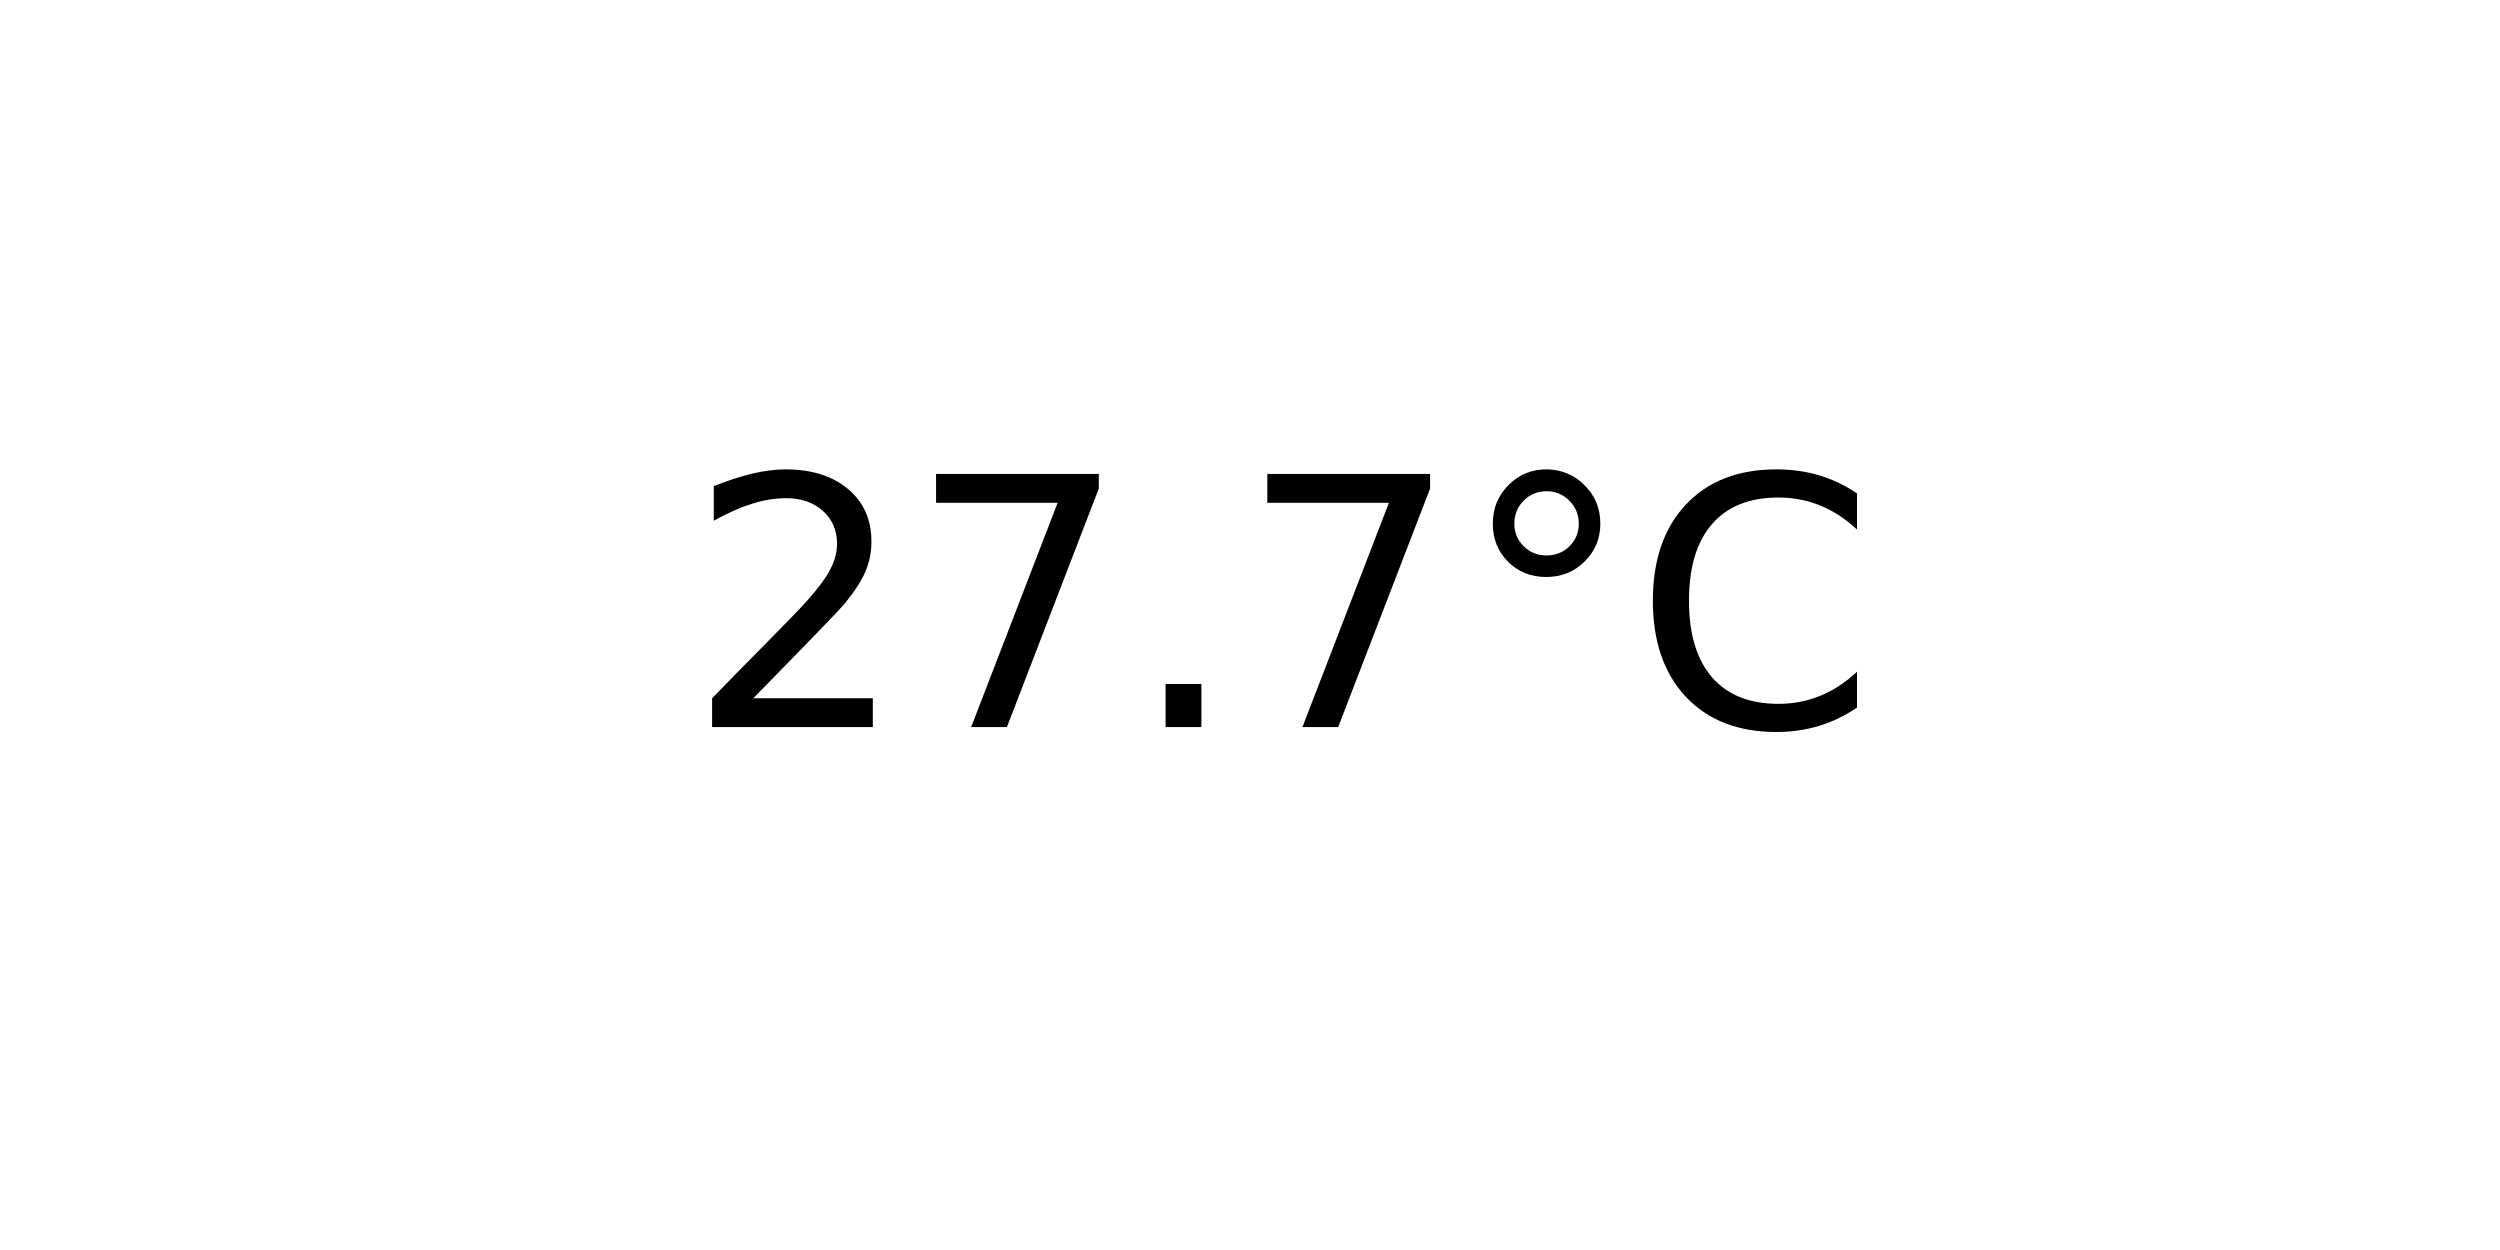
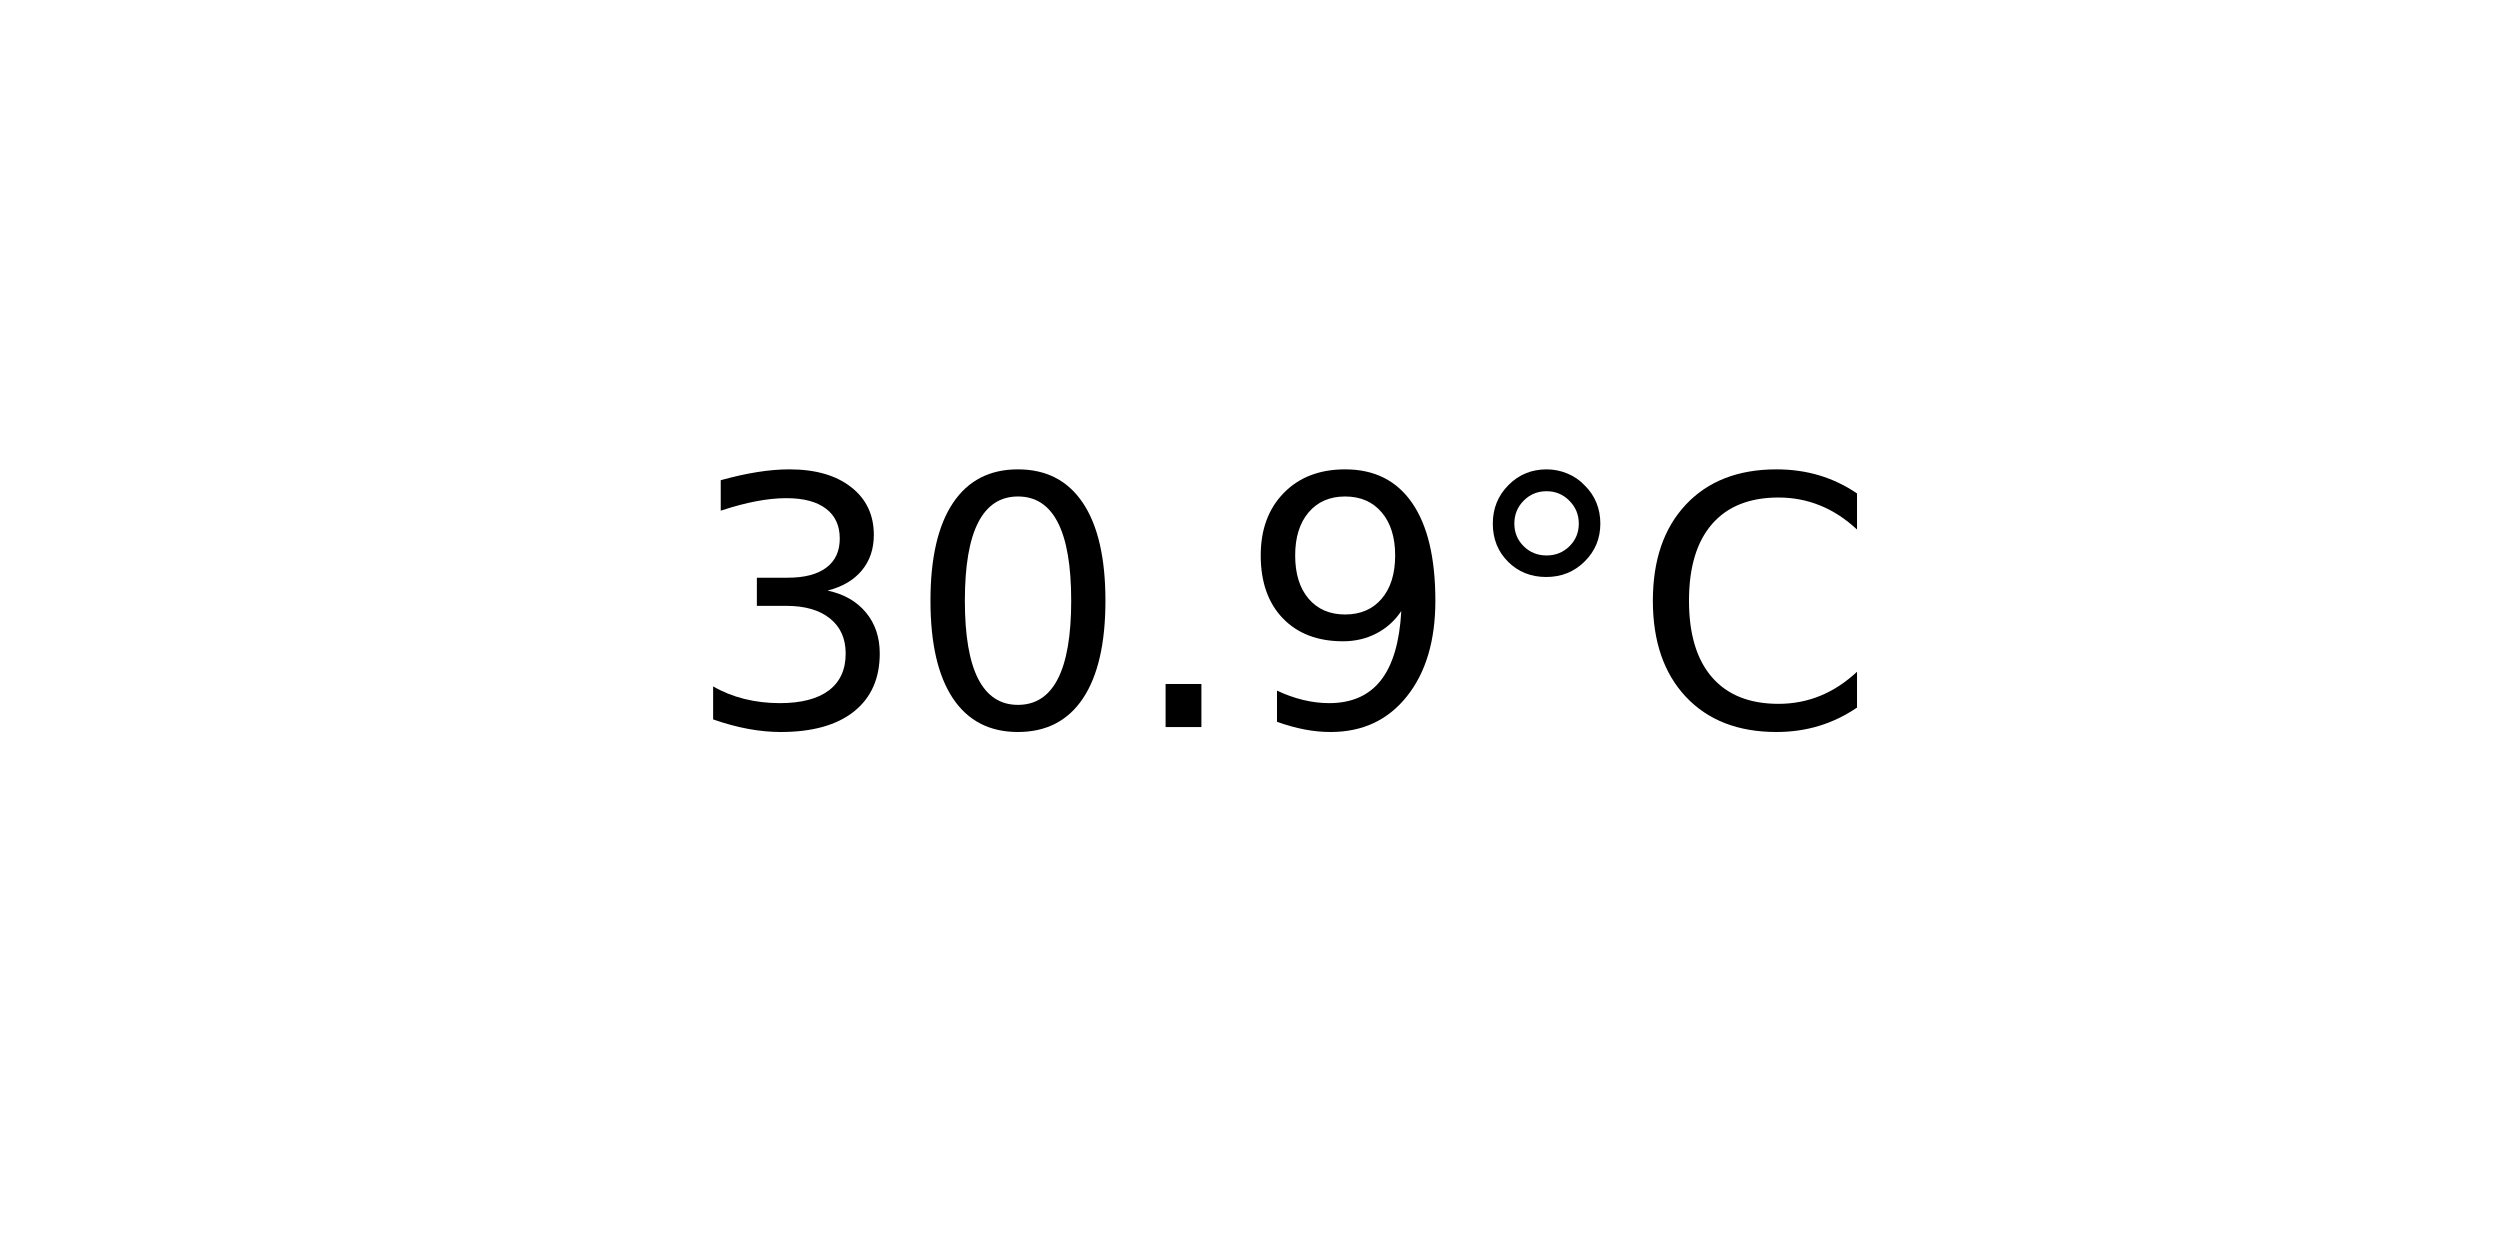
<svg xmlns="http://www.w3.org/2000/svg" xmlns:xlink="http://www.w3.org/1999/xlink" width="72pt" height="36pt" viewBox="0 0 72 36" version="1.1">
  <defs>
    <style type="text/css">*{stroke-linejoin: round; stroke-linecap: butt}</style>
  </defs>
  <g id="figure_1">
    <g id="axes_1">
      <g id="text_1">
        <g transform="translate(19.77578 20.93937) scale(0.1 -0.1)">
          <defs>
-             <path id="DejaVuSans-32" d="M 1228 531  L 3431 531  L 3431 0  L 469 0  L 469 531  Q 828 903 1448 1529  Q 2069 2156 2228 2338  Q 2531 2678 2651 2914  Q 2772 3150 2772 3378  Q 2772 3750 2511 3984  Q 2250 4219 1831 4219  Q 1534 4219 1204 4116  Q 875 4013 500 3803  L 500 4441  Q 881 4594 1212 4672  Q 1544 4750 1819 4750  Q 2544 4750 2975 4387  Q 3406 4025 3406 3419  Q 3406 3131 3298 2873  Q 3191 2616 2906 2266  Q 2828 2175 2409 1742  Q 1991 1309 1228 531  z " transform="scale(0.015625)" />
-             <path id="DejaVuSans-37" d="M 525 4666  L 3525 4666  L 3525 4397  L 1831 0  L 1172 0  L 2766 4134  L 525 4134  L 525 4666  z " transform="scale(0.015625)" />
+             <path id="DejaVuSans-33" d="M 2597 2516  Q 3050 2419 3304 2112  Q 3559 1806 3559 1356  Q 3559 666 3084 287  Q 2609 -91 1734 -91  Q 1441 -91 1130 -33  Q 819 25 488 141  L 488 750  Q 750 597 1062 519  Q 1375 441 1716 441  Q 2309 441 2620 675  Q 2931 909 2931 1356  Q 2931 1769 2642 2001  Q 2353 2234 1838 2234  L 1294 2234  L 1294 2753  L 1863 2753  Q 2328 2753 2575 2939  Q 2822 3125 2822 3475  Q 2822 3834 2567 4026  Q 2313 4219 1838 4219  Q 1578 4219 1281 4162  Q 984 4106 628 3988  L 628 4550  Q 988 4650 1302 4700  Q 1616 4750 1894 4750  Q 2613 4750 3031 4423  Q 3450 4097 3450 3541  Q 3450 3153 3228 2886  Q 3006 2619 2597 2516  z " transform="scale(0.015625)" />
+             <path id="DejaVuSans-30" d="M 2034 4250  Q 1547 4250 1301 3770  Q 1056 3291 1056 2328  Q 1056 1369 1301 889  Q 1547 409 2034 409  Q 2525 409 2770 889  Q 3016 1369 3016 2328  Q 3016 3291 2770 3770  Q 2525 4250 2034 4250  z M 2034 4750  Q 2819 4750 3233 4129  Q 3647 3509 3647 2328  Q 3647 1150 3233 529  Q 2819 -91 2034 -91  Q 1250 -91 836 529  Q 422 1150 422 2328  Q 422 3509 836 4129  Q 1250 4750 2034 4750  z " transform="scale(0.015625)" />
            <path id="DejaVuSans-2e" d="M 684 794  L 1344 794  L 1344 0  L 684 0  L 684 794  z " transform="scale(0.015625)" />
+             <path id="DejaVuSans-39" d="M 703 97  L 703 672  Q 941 559 1184 500  Q 1428 441 1663 441  Q 2288 441 2617 861  Q 2947 1281 2994 2138  Q 2813 1869 2534 1725  Q 2256 1581 1919 1581  Q 1219 1581 811 2004  Q 403 2428 403 3163  Q 403 3881 828 4315  Q 1253 4750 1959 4750  Q 2769 4750 3195 4129  Q 3622 3509 3622 2328  Q 3622 1225 3098 567  Q 2575 -91 1691 -91  Q 1453 -91 1209 -44  Q 966 3 703 97  z M 1959 2075  Q 2384 2075 2632 2365  Q 2881 2656 2881 3163  Q 2881 3666 2632 3958  Q 2384 4250 1959 4250  Q 1534 4250 1286 3958  Q 1038 3666 1038 3163  Q 1038 2656 1286 2365  Q 1534 2075 1959 2075  z " transform="scale(0.015625)" />
            <path id="DejaVuSans-b0" d="M 1600 4347  Q 1350 4347 1178 4173  Q 1006 4000 1006 3750  Q 1006 3503 1178 3333  Q 1350 3163 1600 3163  Q 1850 3163 2022 3333  Q 2194 3503 2194 3750  Q 2194 3997 2020 4172  Q 1847 4347 1600 4347  z M 1600 4750  Q 1800 4750 1984 4673  Q 2169 4597 2303 4453  Q 2447 4313 2519 4134  Q 2591 3956 2591 3750  Q 2591 3338 2302 3052  Q 2013 2766 1594 2766  Q 1172 2766 890 3047  Q 609 3328 609 3750  Q 609 4169 896 4459  Q 1184 4750 1600 4750  z " transform="scale(0.015625)" />
            <path id="DejaVuSans-43" d="M 4122 4306  L 4122 3641  Q 3803 3938 3442 4084  Q 3081 4231 2675 4231  Q 1875 4231 1450 3742  Q 1025 3253 1025 2328  Q 1025 1406 1450 917  Q 1875 428 2675 428  Q 3081 428 3442 575  Q 3803 722 4122 1019  L 4122 359  Q 3791 134 3420 21  Q 3050 -91 2638 -91  Q 1578 -91 968 557  Q 359 1206 359 2328  Q 359 3453 968 4101  Q 1578 4750 2638 4750  Q 3056 4750 3426 4639  Q 3797 4528 4122 4306  z " transform="scale(0.015625)" />
          </defs>
-           <use xlink:href="#DejaVuSans-32" />
-           <use xlink:href="#DejaVuSans-37" x="63.623" />
+           <use xlink:href="#DejaVuSans-33" />
+           <use xlink:href="#DejaVuSans-30" x="63.623" />
          <use xlink:href="#DejaVuSans-2e" x="127.246" />
-           <use xlink:href="#DejaVuSans-37" x="159.033" />
+           <use xlink:href="#DejaVuSans-39" x="159.033" />
          <use xlink:href="#DejaVuSans-b0" x="222.656" />
          <use xlink:href="#DejaVuSans-43" x="272.656" />
        </g>
      </g>
    </g>
  </g>
</svg>
